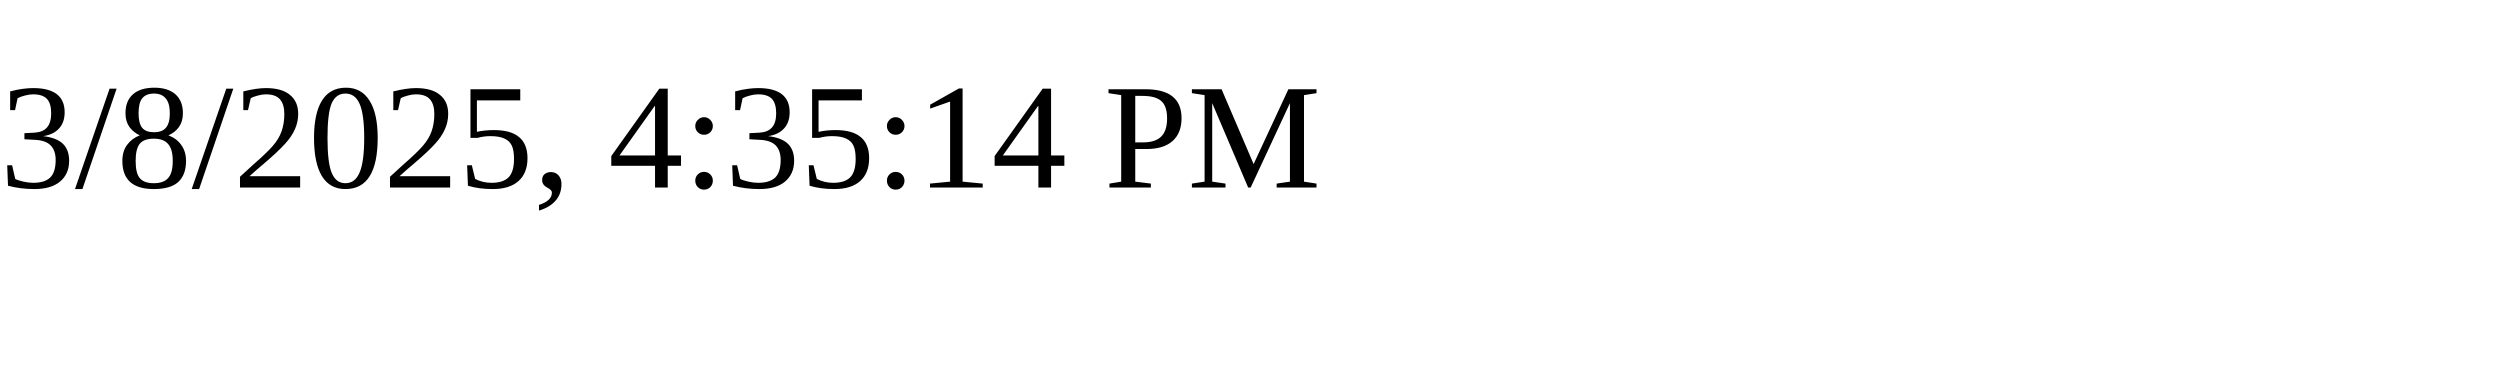
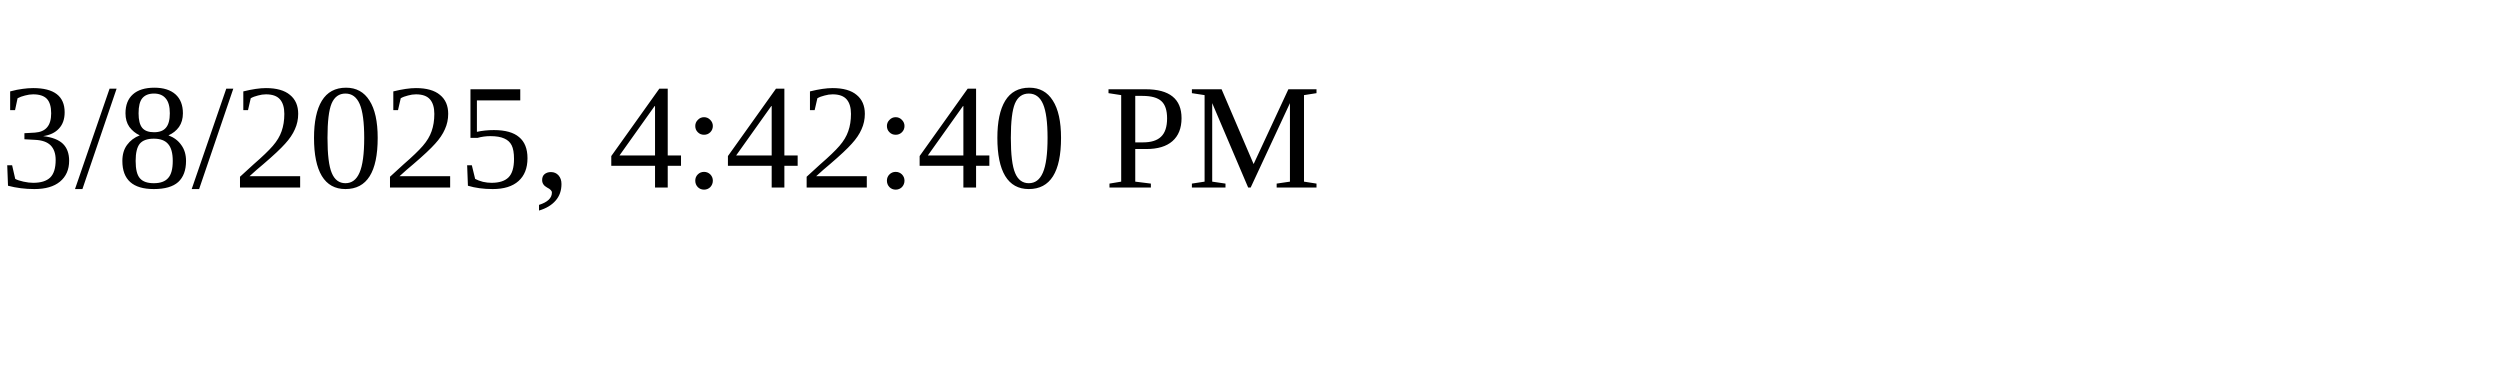
<svg xmlns="http://www.w3.org/2000/svg" height="30" width="200">
-   <text x="0" y="15">3/8/2025, 4:35:14 PM</text>
+   <text x="0" y="15">3/8/2025, 4:42:40 PM</text>
</svg>
